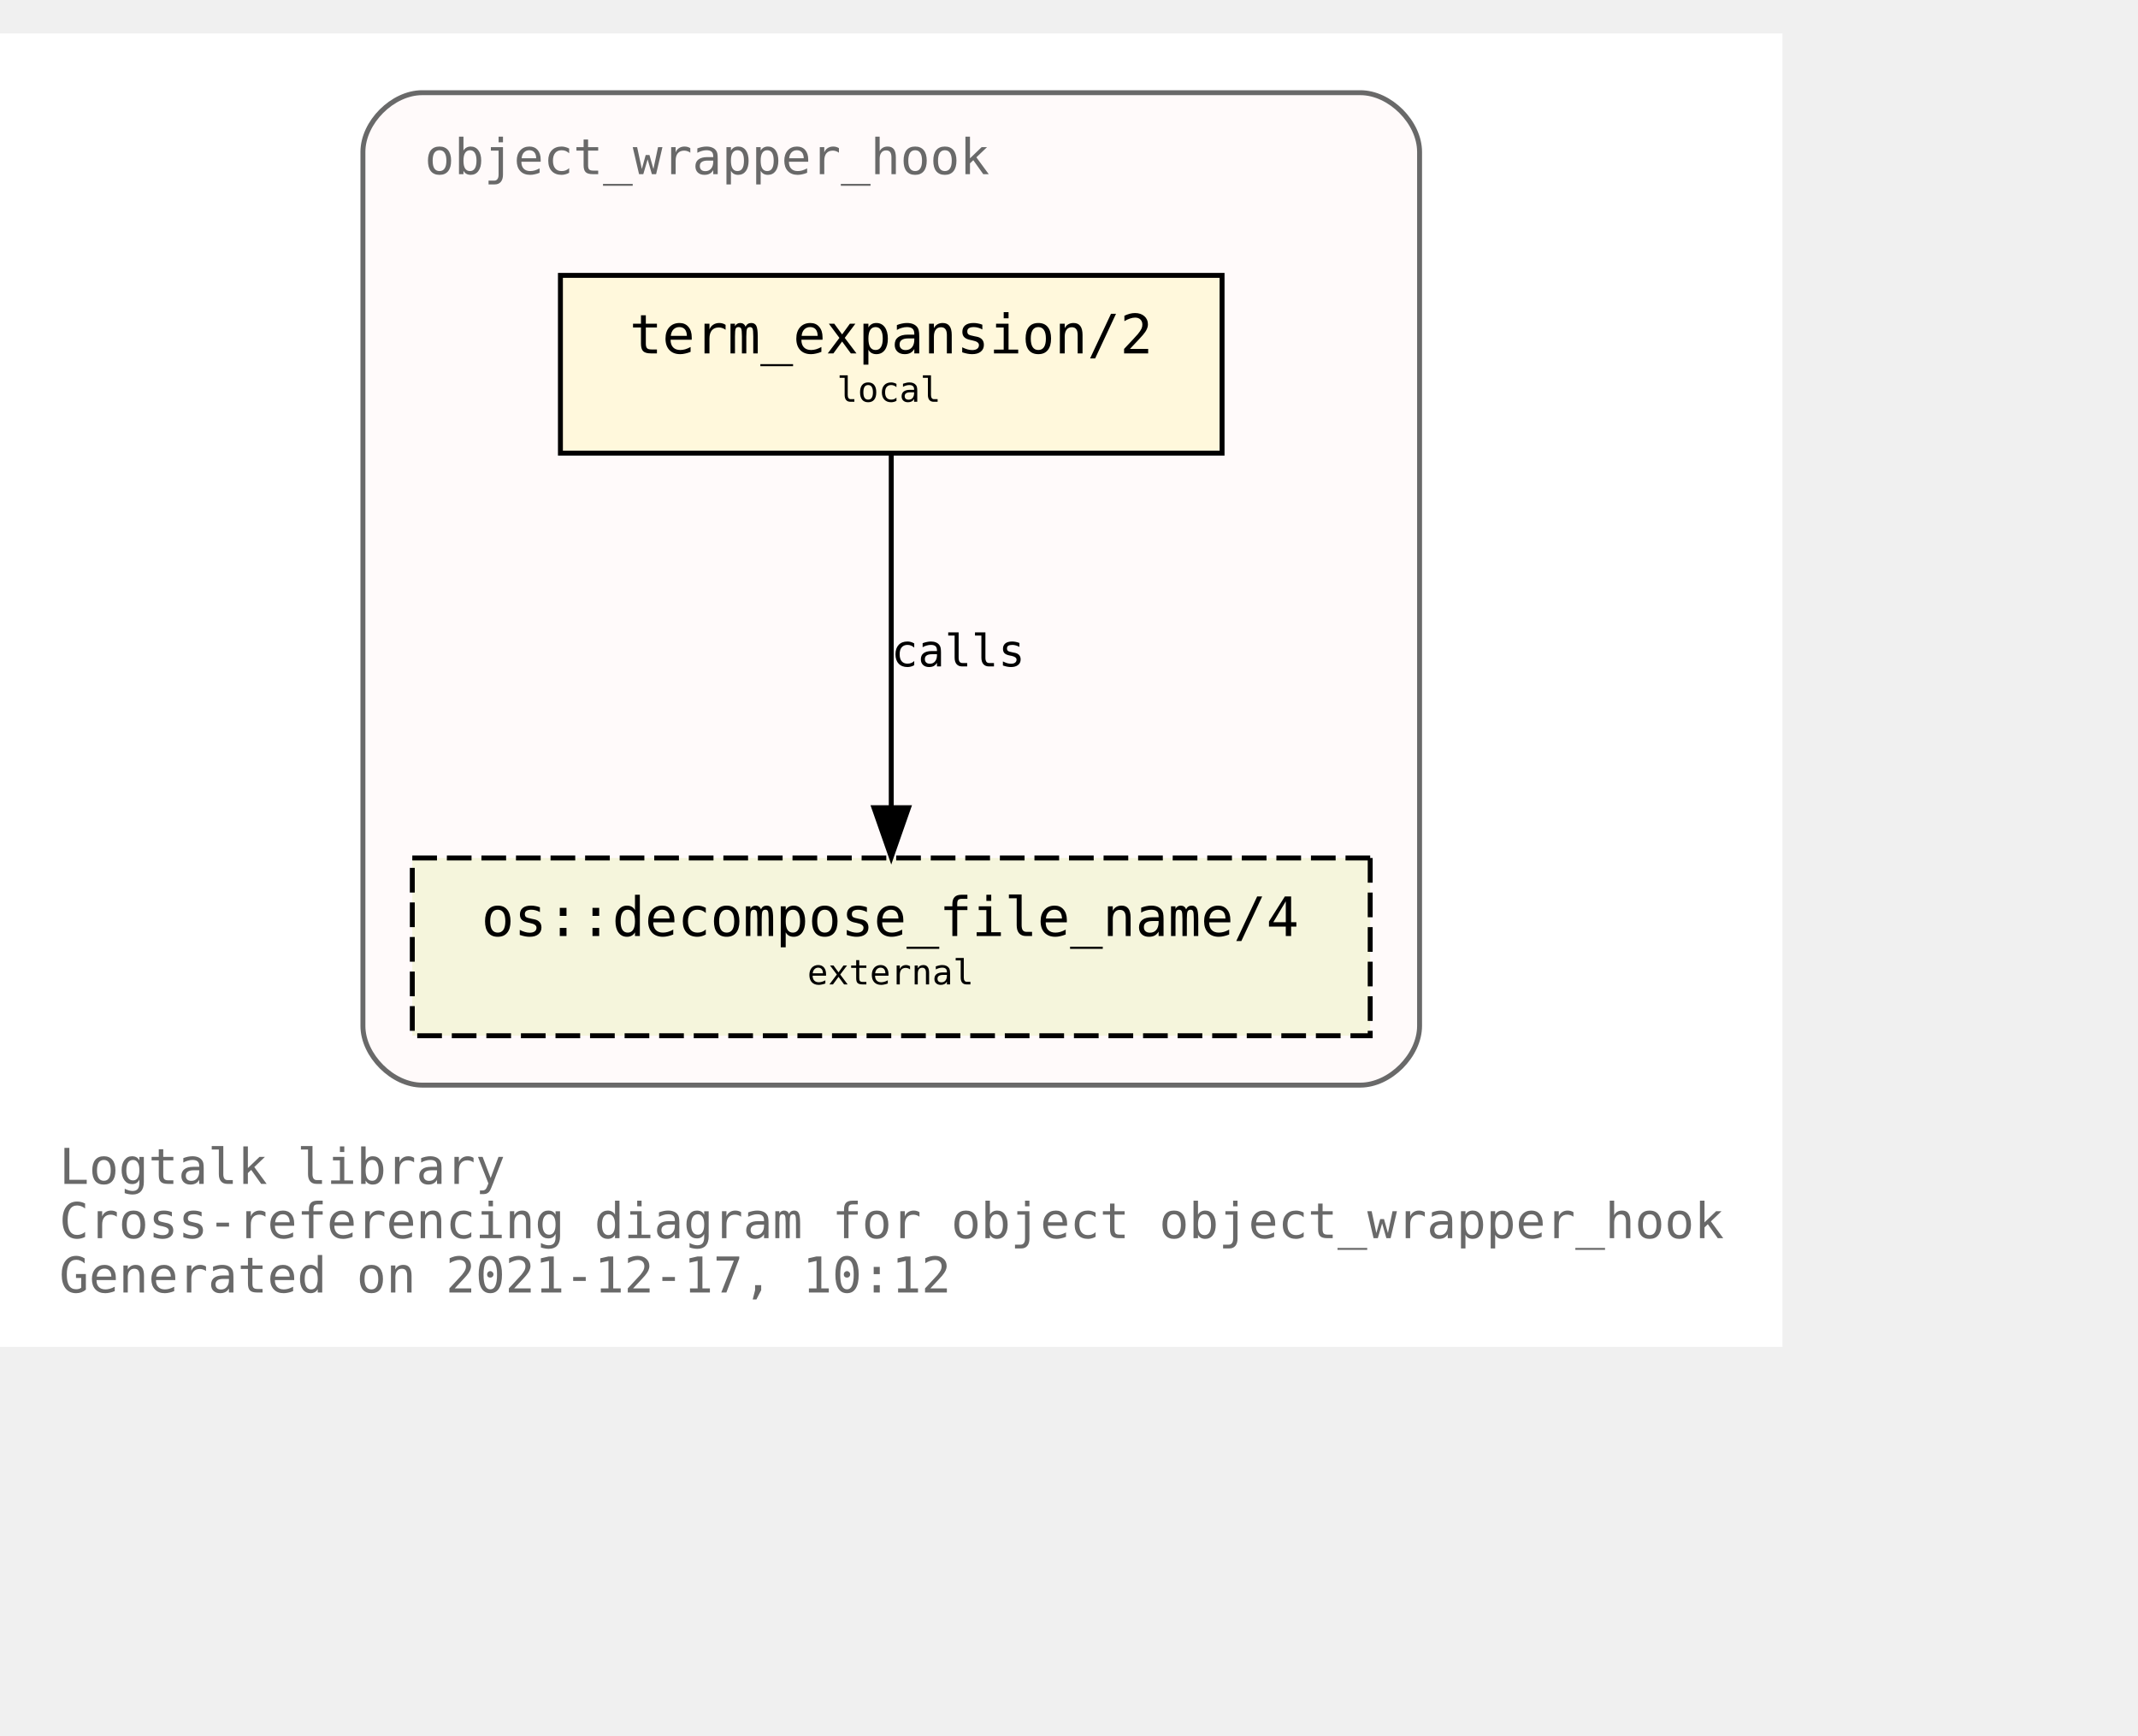
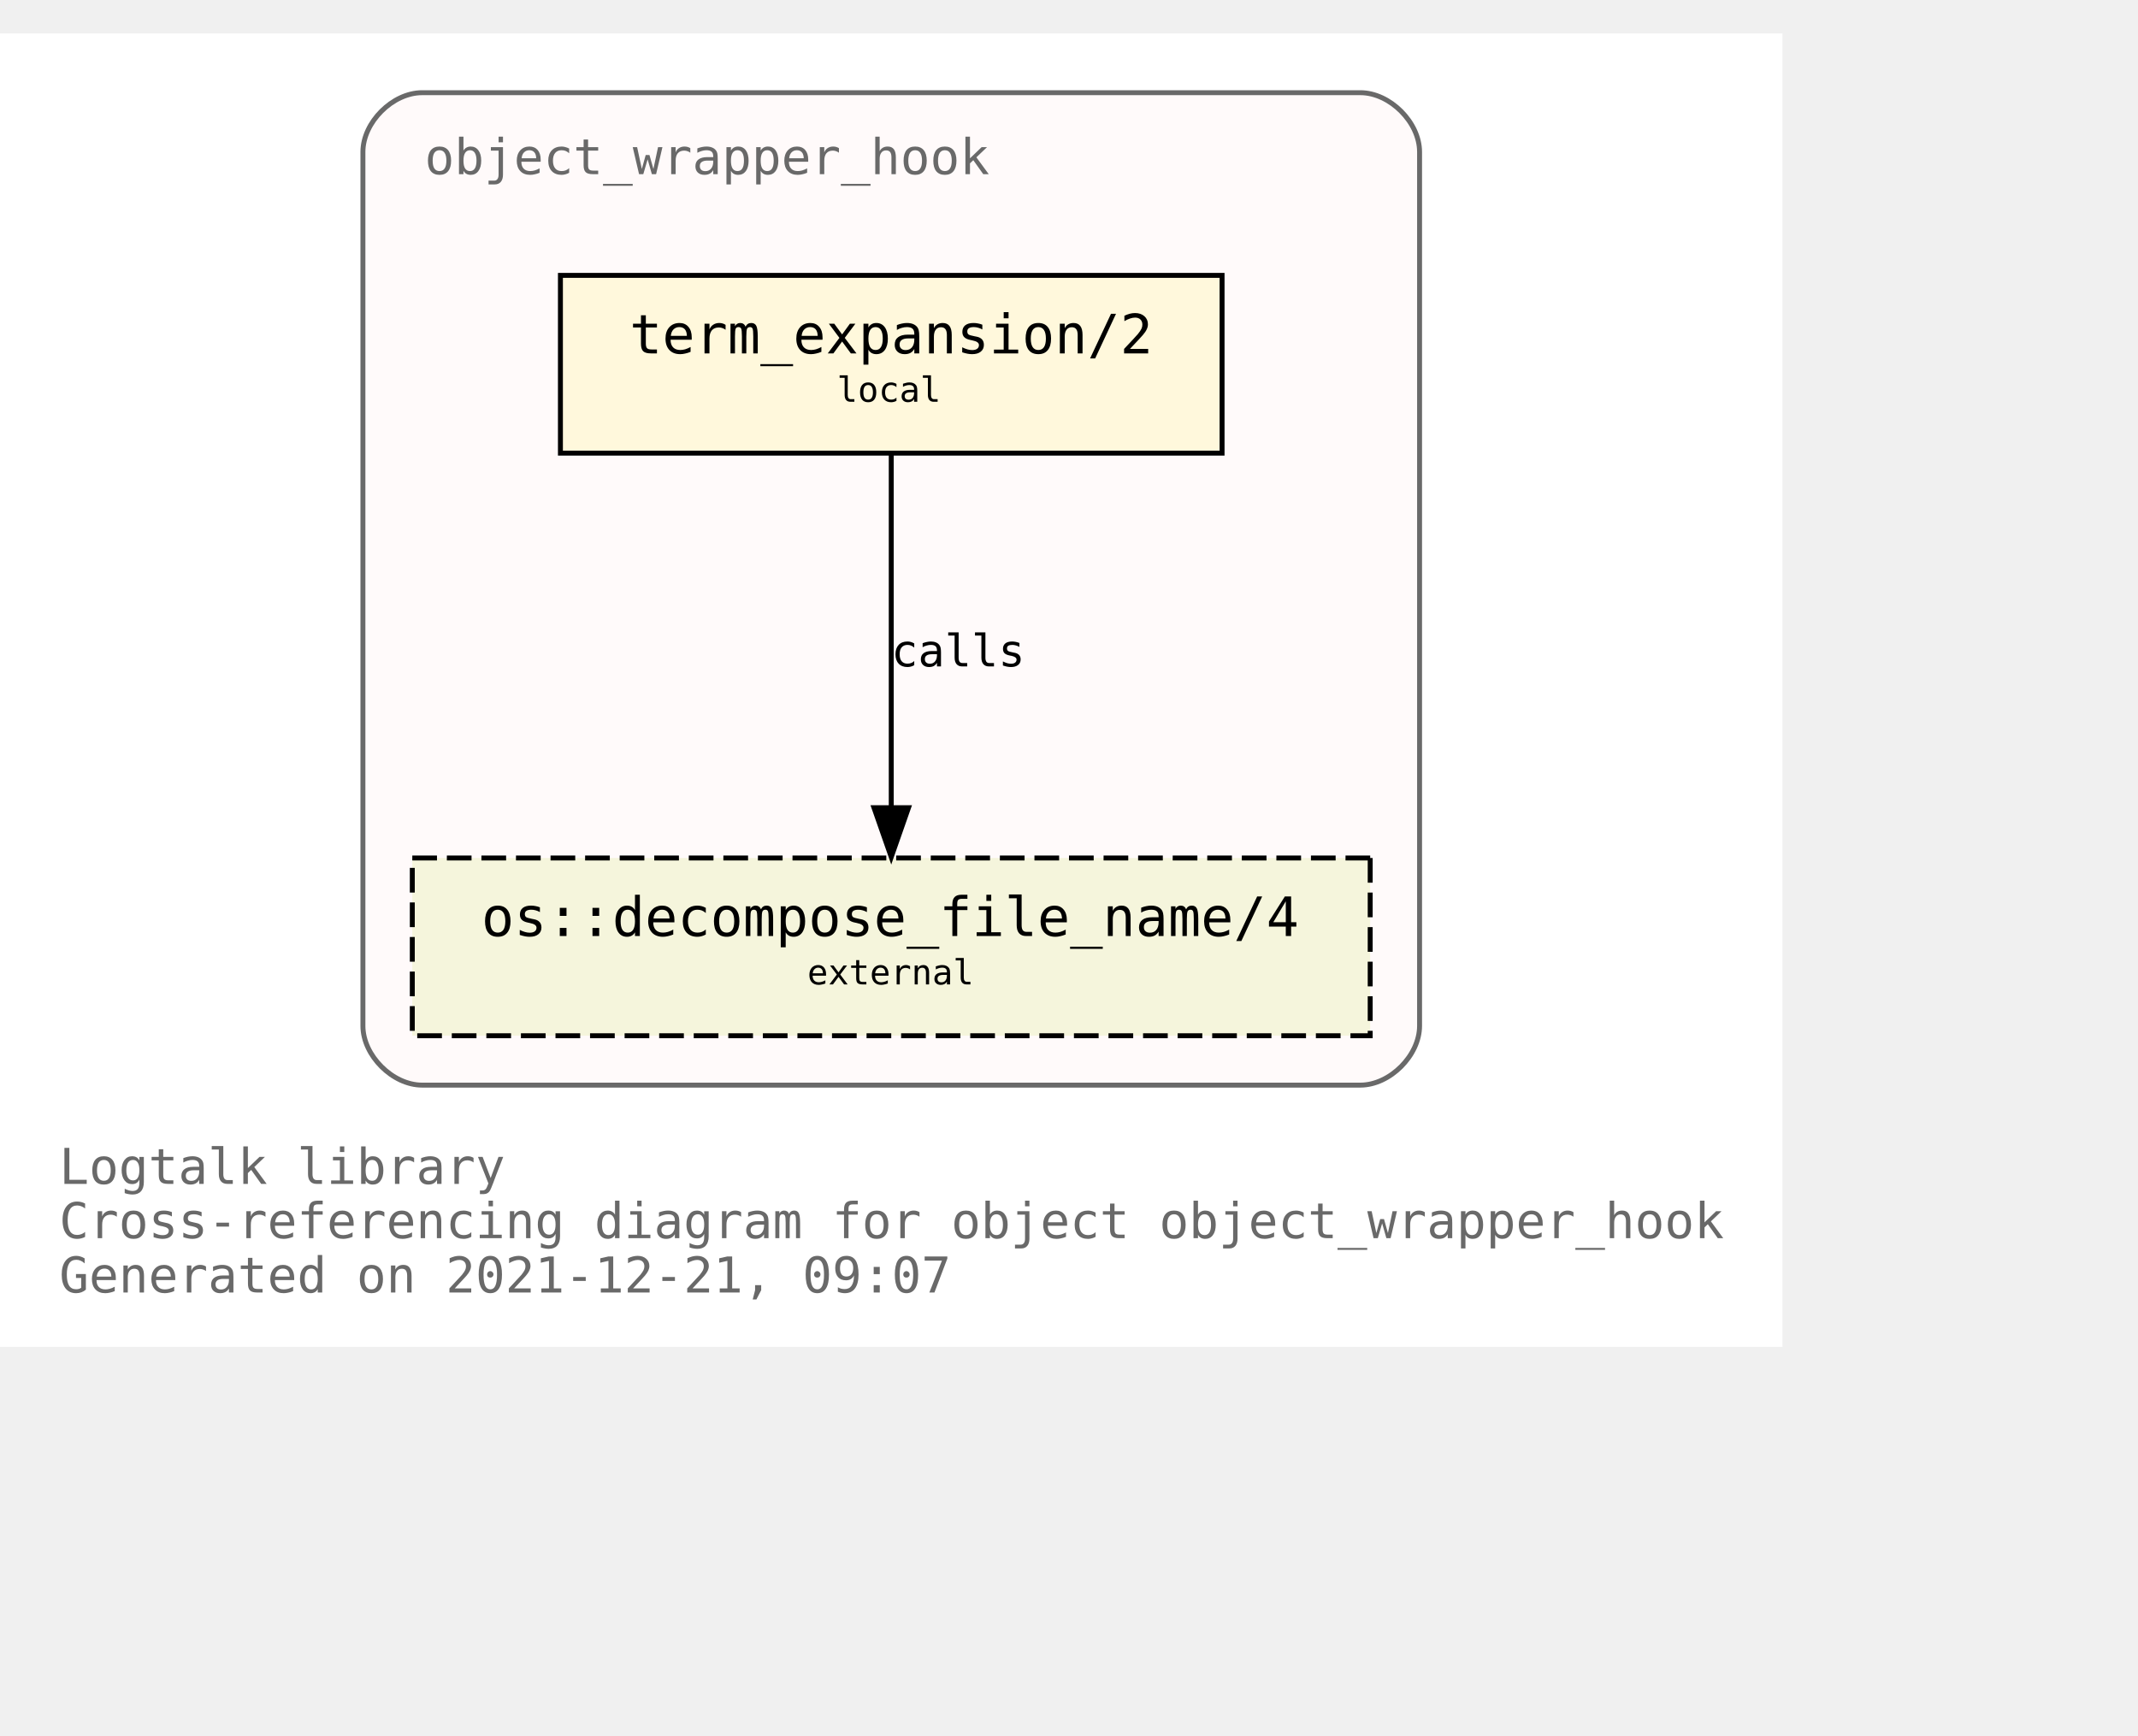
<svg xmlns="http://www.w3.org/2000/svg" xmlns:xlink="http://www.w3.org/1999/xlink" width="505pt" height="410pt" viewBox="72.00 72.00 433.00 338.00">
  <g id="graph0" class="graph" transform="scale(1 1) rotate(0) translate(76 334)">
    <polygon fill="white" stroke="transparent" points="-4,4 -4,-262 357,-262 357,4 -4,4" />
    <text text-anchor="start" x="8" y="-29" font-family="Monospace" font-size="10.00" fill="dimgray">Logtalk library</text>
    <text text-anchor="start" x="8" y="-18" font-family="Monospace" font-size="10.00" fill="dimgray">Cross-referencing diagram for object object_wrapper_hook</text>
-     <text text-anchor="start" x="8" y="-7" font-family="Monospace" font-size="10.00" fill="dimgray">Generated on 2021-12-17, 10:12</text>
+     <text text-anchor="start" x="8" y="-7" font-family="Monospace" font-size="10.00" fill="dimgray">Generated on 2021-12-21, 09:07</text>
    <g id="clust1" class="cluster">
      <g id="a_clust1">
        <a xlink:title="object_wrapper_hook">
          <path fill="snow" stroke="dimgray" d="M81.5,-49C81.5,-49 271.5,-49 271.5,-49 277.5,-49 283.5,-55 283.5,-61 283.5,-61 283.5,-238 283.5,-238 283.5,-244 277.5,-250 271.5,-250 271.5,-250 81.5,-250 81.5,-250 75.5,-250 69.5,-244 69.5,-238 69.5,-238 69.5,-61 69.5,-61 69.5,-55 75.5,-49 81.5,-49" />
          <g id="a_clust1_0">
-             <a xlink:href="https://github.com/LogtalkDotOrg/logtalk3/tree/94c1fd19ea356506cb08c17bd16f4263a9cd4707/library/hook_objects/object_wrapper_hook.lgt" xlink:title="https://github.com/LogtalkDotOrg/logtalk3/tree/94c1fd19ea356506cb08c17bd16f4263a9cd4707/library/hook_objects/object_wrapper_hook.lgt">
+             <a xlink:href="https://github.com/LogtalkDotOrg/logtalk3/tree/5837da673da53d0a7a3622175892fced37f216ff/library/hook_objects/object_wrapper_hook.lgt" xlink:title="https://github.com/LogtalkDotOrg/logtalk3/tree/5837da673da53d0a7a3622175892fced37f216ff/library/hook_objects/object_wrapper_hook.lgt">
              <text text-anchor="start" x="82" y="-233.5" font-family="Monospace" font-size="10.00" fill="dimgray">object_wrapper_hook</text>
            </a>
          </g>
        </a>
      </g>
    </g>
    <g id="node1" class="node">
      <g id="a_node1">
-         <a xlink:href="https://github.com/LogtalkDotOrg/logtalk3/tree/94c1fd19ea356506cb08c17bd16f4263a9cd4707/library/hook_objects/object_wrapper_hook.lgt#L39" xlink:title="https://github.com/LogtalkDotOrg/logtalk3/tree/94c1fd19ea356506cb08c17bd16f4263a9cd4707/library/hook_objects/object_wrapper_hook.lgt#L39">
+         <a xlink:href="https://github.com/LogtalkDotOrg/logtalk3/tree/5837da673da53d0a7a3622175892fced37f216ff/library/hook_objects/object_wrapper_hook.lgt#L39" xlink:title="https://github.com/LogtalkDotOrg/logtalk3/tree/5837da673da53d0a7a3622175892fced37f216ff/library/hook_objects/object_wrapper_hook.lgt#L39">
          <polygon fill="cornsilk" stroke="black" points="243.5,-213 109.5,-213 109.5,-177 243.5,-177 243.5,-213" />
          <text text-anchor="start" x="117.5" y="-197.8" font-family="Monospace" font-size="9.00"> </text>
          <text text-anchor="start" x="123.5" y="-197.2" font-family="Monospace" font-size="11.00">term_expansion/2</text>
          <text text-anchor="start" x="229.5" y="-197.8" font-family="Monospace" font-size="9.00"> </text>
          <text text-anchor="start" x="117.5" y="-186.8" font-family="Monospace" font-size="9.00"> </text>
          <text text-anchor="start" x="165.5" y="-187.4" font-family="Monospace" font-size="7.00">local</text>
          <text text-anchor="start" x="229.5" y="-186.8" font-family="Monospace" font-size="9.00"> </text>
        </a>
      </g>
    </g>
    <g id="node2" class="node">
      <g id="a_node2">
        <a xlink:href="https://logtalk.org/library/osp_0.html#decompose_file_name/4" xlink:title="https://logtalk.org/library/osp_0.html#decompose_file_name/4">
          <polygon fill="beige" stroke="black" stroke-dasharray="5,2" points="273.5,-95 79.5,-95 79.5,-59 273.5,-59 273.5,-95" />
          <text text-anchor="start" x="87.5" y="-79.8" font-family="Monospace" font-size="9.00"> </text>
          <text text-anchor="start" x="93.5" y="-79.2" font-family="Monospace" font-size="11.00">os::decompose_file_name/4</text>
          <text text-anchor="start" x="259.5" y="-79.8" font-family="Monospace" font-size="9.00"> </text>
          <text text-anchor="start" x="87.5" y="-68.8" font-family="Monospace" font-size="9.00"> </text>
          <text text-anchor="start" x="159.5" y="-69.4" font-family="Monospace" font-size="7.00">external</text>
          <text text-anchor="start" x="259.5" y="-68.8" font-family="Monospace" font-size="9.00"> </text>
        </a>
      </g>
    </g>
    <g id="edge1" class="edge">
      <g id="a_edge1">
-         <a xlink:href="https://github.com/LogtalkDotOrg/logtalk3/tree/94c1fd19ea356506cb08c17bd16f4263a9cd4707/library/hook_objects/object_wrapper_hook.lgt#L39" xlink:title="calls">
+         <a xlink:href="https://github.com/LogtalkDotOrg/logtalk3/tree/5837da673da53d0a7a3622175892fced37f216ff/library/hook_objects/object_wrapper_hook.lgt#L39" xlink:title="calls">
          <path fill="none" stroke="black" d="M176.5,-176.88C176.5,-158.04 176.5,-127.47 176.5,-105.3" />
          <polygon fill="black" stroke="black" points="180,-105.19 176.5,-95.19 173,-105.19 180,-105.19" />
        </a>
      </g>
      <g id="a_edge1-label">
-         <a xlink:href="https://github.com/LogtalkDotOrg/logtalk3/tree/94c1fd19ea356506cb08c17bd16f4263a9cd4707/library/hook_objects/object_wrapper_hook.lgt#L39" xlink:title="https://github.com/LogtalkDotOrg/logtalk3/tree/94c1fd19ea356506cb08c17bd16f4263a9cd4707/library/hook_objects/object_wrapper_hook.lgt#L39">
+         <a xlink:href="https://github.com/LogtalkDotOrg/logtalk3/tree/5837da673da53d0a7a3622175892fced37f216ff/library/hook_objects/object_wrapper_hook.lgt#L39" xlink:title="https://github.com/LogtalkDotOrg/logtalk3/tree/5837da673da53d0a7a3622175892fced37f216ff/library/hook_objects/object_wrapper_hook.lgt#L39">
          <text text-anchor="start" x="176.5" y="-133.8" font-family="Monospace" font-size="9.00">calls</text>
        </a>
      </g>
    </g>
  </g>
</svg>
